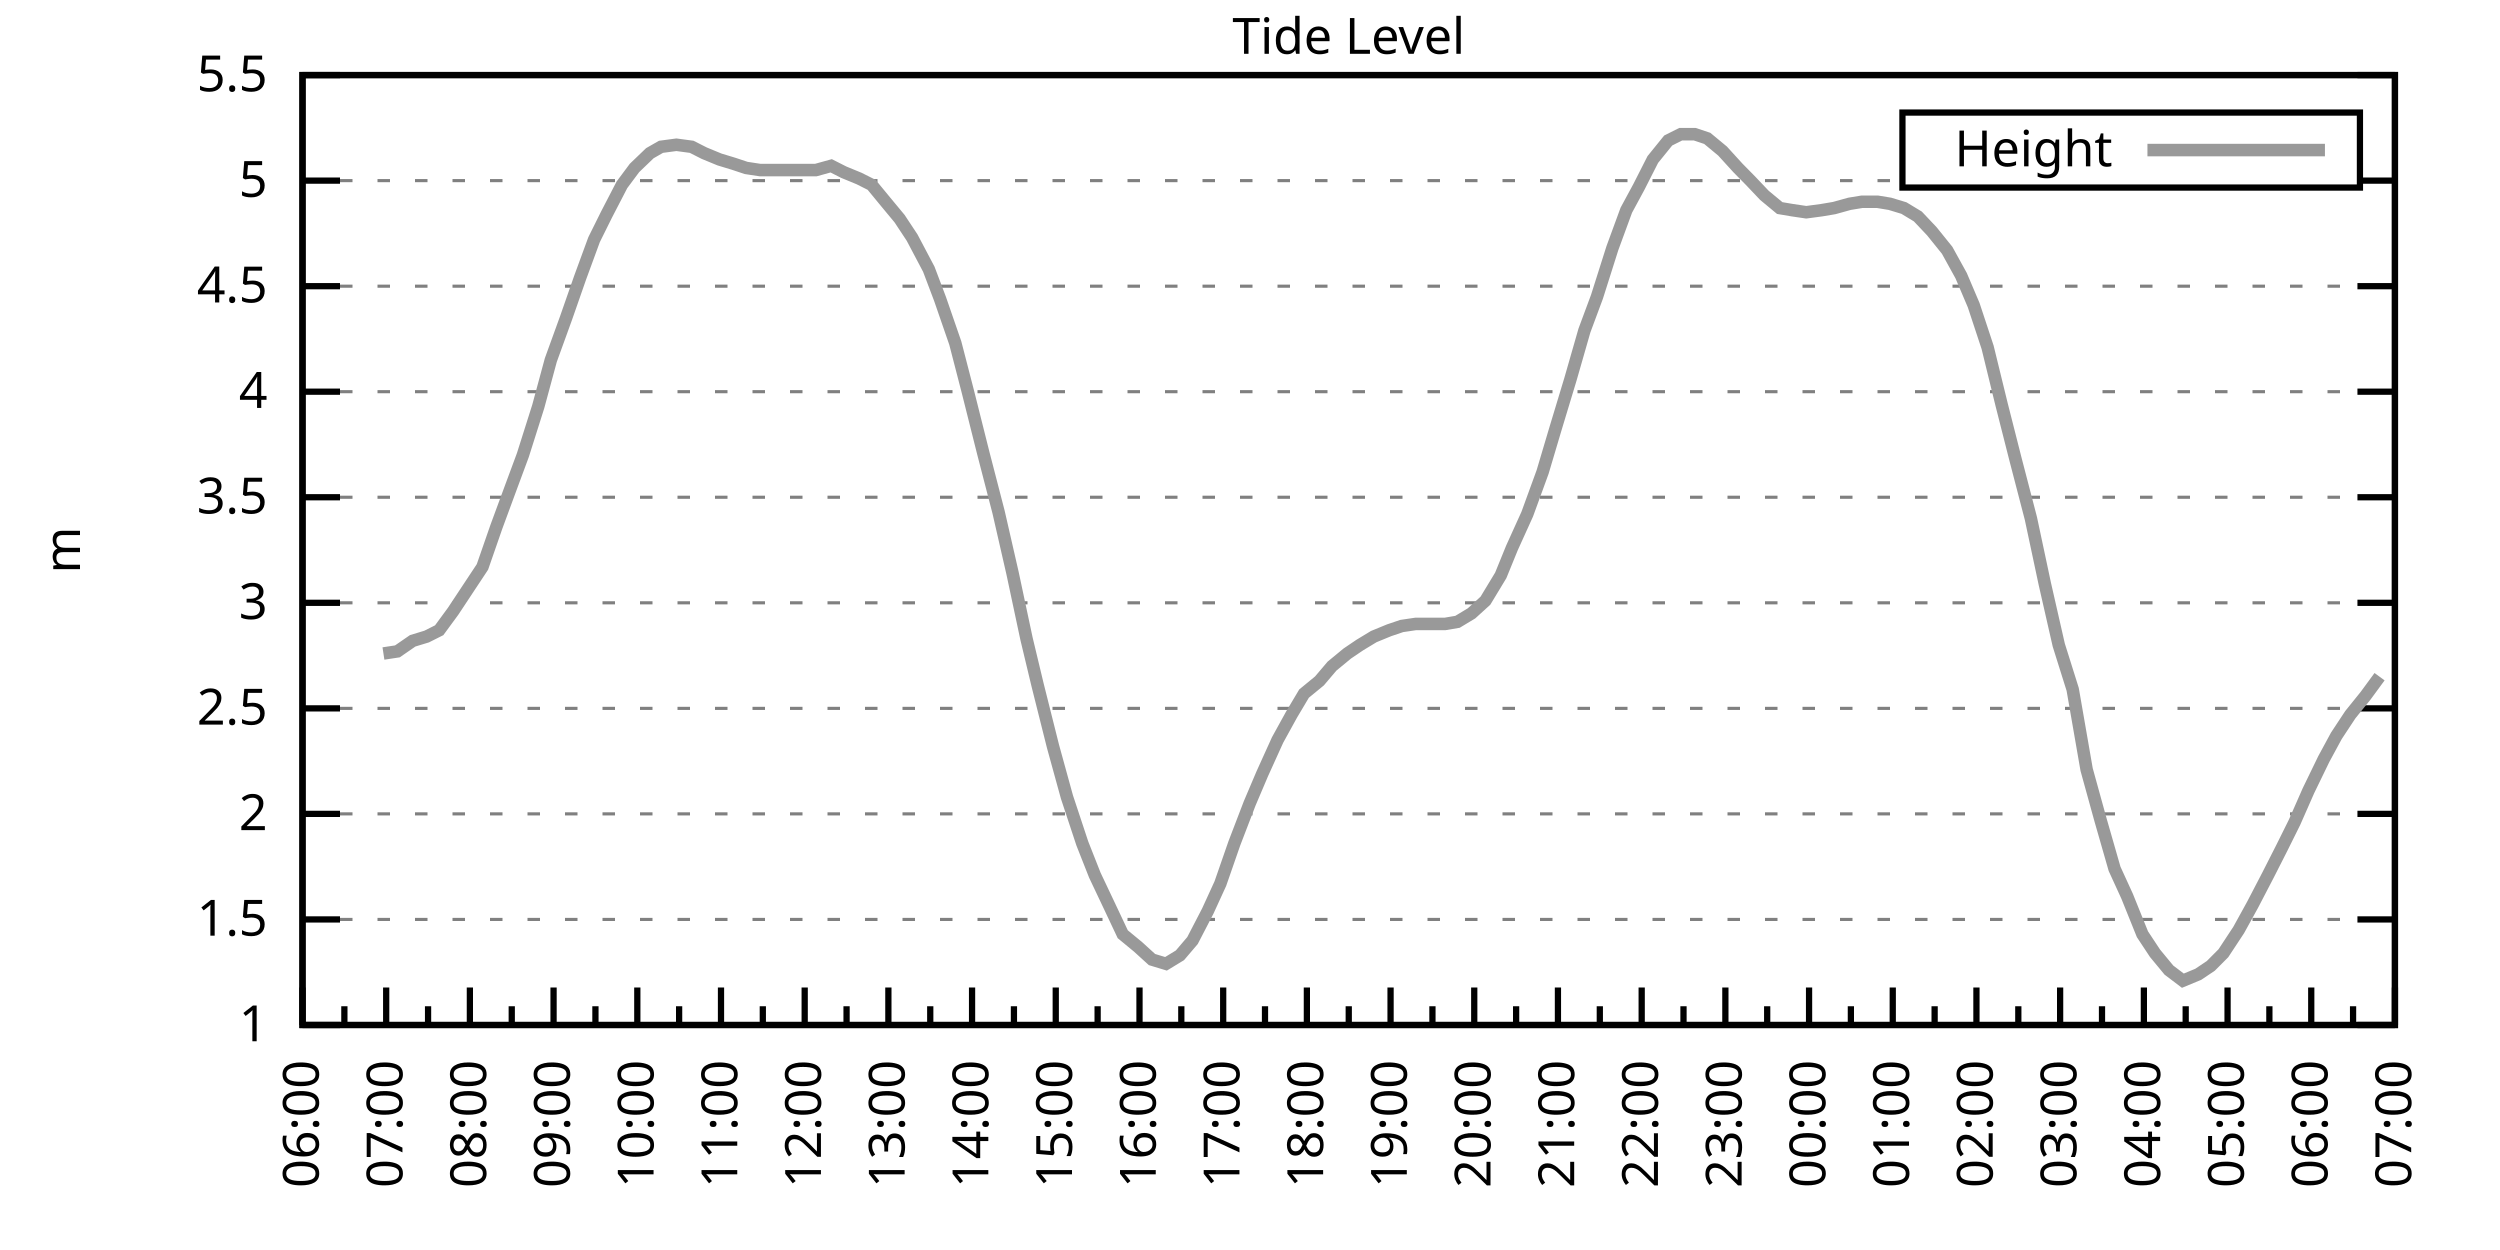
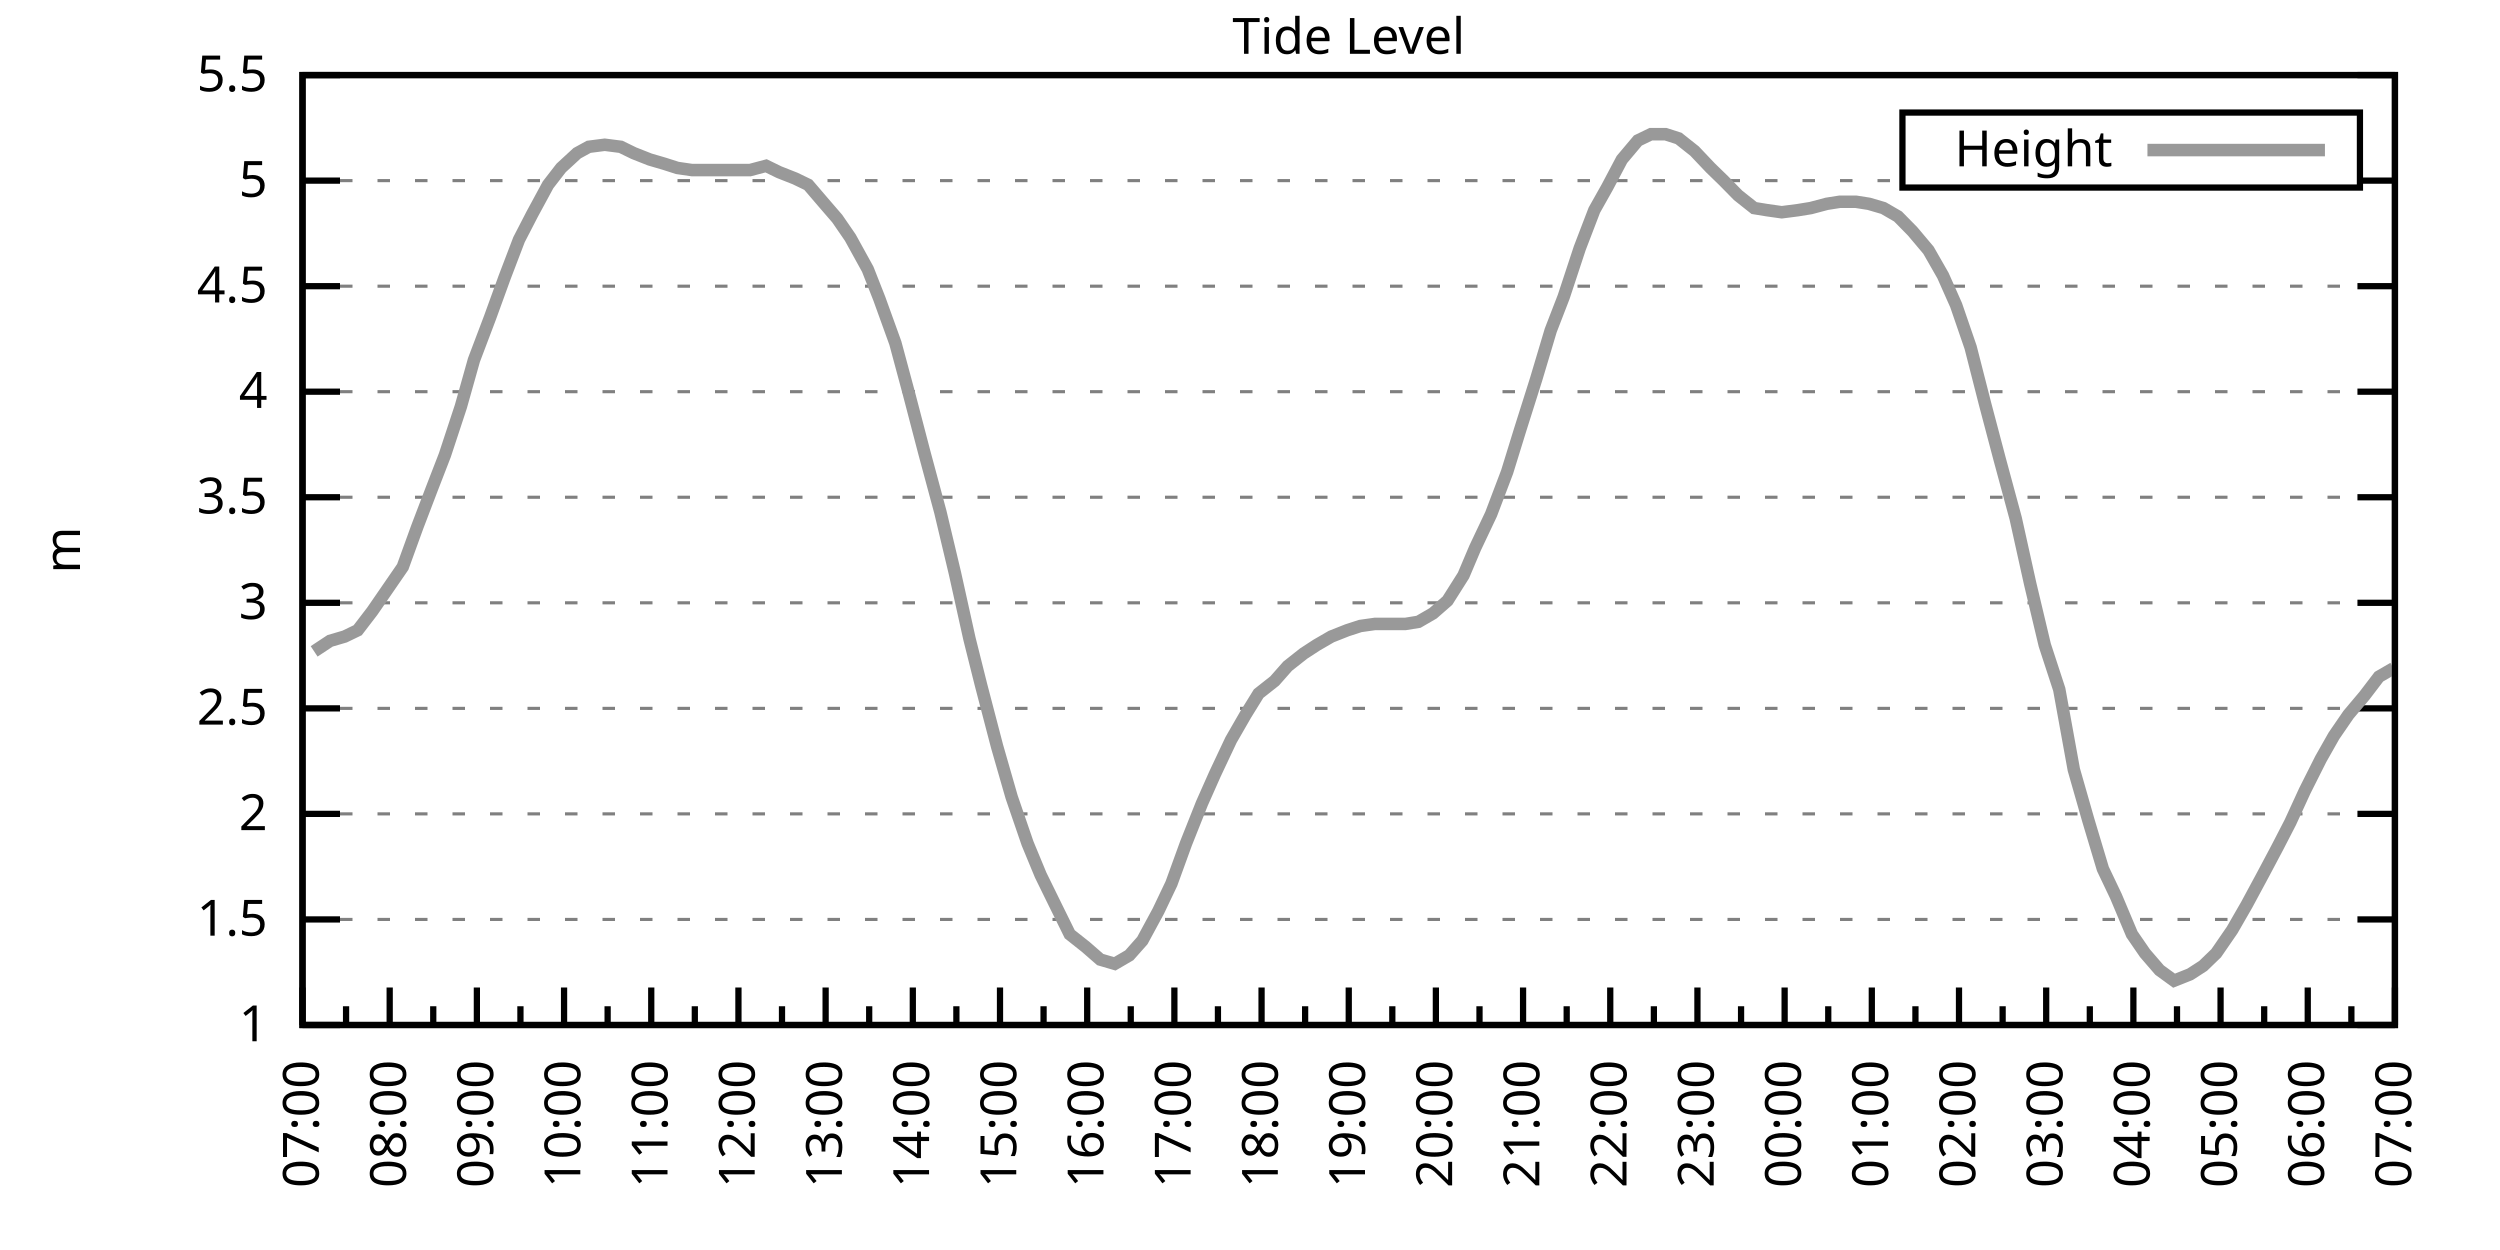
<svg xmlns="http://www.w3.org/2000/svg" xmlns:xlink="http://www.w3.org/1999/xlink" width="400" height="200" viewBox="0 0 400 200">
  <g id="gnuplot_canvas">
    <rect x="0" y="0" width="400" height="200" fill="none" />
    <defs>
      <circle id="gpDot" r="0.5" stroke-width="0.5" stroke="currentColor" />
      <path id="gpPt0" stroke-width="0.333" stroke="currentColor" d="M-1,0 h2 M0,-1 v2" />
      <path id="gpPt1" stroke-width="0.333" stroke="currentColor" d="M-1,-1 L1,1 M1,-1 L-1,1" />
      <path id="gpPt2" stroke-width="0.333" stroke="currentColor" d="M-1,0 L1,0 M0,-1 L0,1 M-1,-1 L1,1 M-1,1 L1,-1" />
      <rect id="gpPt3" stroke-width="0.333" stroke="currentColor" x="-1" y="-1" width="2" height="2" />
      <rect id="gpPt4" stroke-width="0.333" stroke="currentColor" fill="currentColor" x="-1" y="-1" width="2" height="2" />
      <circle id="gpPt5" stroke-width="0.333" stroke="currentColor" cx="0" cy="0" r="1" />
      <use xlink:href="#gpPt5" id="gpPt6" fill="currentColor" stroke="none" />
      <path id="gpPt7" stroke-width="0.333" stroke="currentColor" d="M0,-1.33 L-1.33,0.67 L1.33,0.67 z" />
      <use xlink:href="#gpPt7" id="gpPt8" fill="currentColor" stroke="none" />
      <use xlink:href="#gpPt7" id="gpPt9" stroke="currentColor" transform="rotate(180)" />
      <use xlink:href="#gpPt9" id="gpPt10" fill="currentColor" stroke="none" />
      <use xlink:href="#gpPt3" id="gpPt11" stroke="currentColor" transform="rotate(45)" />
      <use xlink:href="#gpPt11" id="gpPt12" fill="currentColor" stroke="none" />
      <path id="gpPt13" stroke-width="0.333" stroke="currentColor" d="M0,1.330 L1.265,0.411 L0.782,-1.067 L-0.782,-1.076 L-1.265,0.411 z" />
      <use xlink:href="#gpPt13" id="gpPt14" fill="currentColor" stroke="none" />
      <filter id="textbox" filterUnits="objectBoundingBox" x="0" y="0" height="1" width="1">
        <feFlood flood-color="white" flood-opacity="1" result="bgnd" />
        <feComposite in="SourceGraphic" in2="bgnd" operator="atop" />
      </filter>
      <filter id="greybox" filterUnits="objectBoundingBox" x="0" y="0" height="1" width="1">
        <feFlood flood-color="lightgrey" flood-opacity="1" result="grey" />
        <feComposite in="SourceGraphic" in2="grey" operator="atop" />
      </filter>
    </defs>
    <g fill="none" color="white" stroke="currentColor" stroke-width="1.00" stroke-linecap="butt" stroke-linejoin="miter">
</g>
    <g fill="none" color="black" stroke="currentColor" stroke-width="1.00" stroke-linecap="butt" stroke-linejoin="miter">
      <g stroke="none" shape-rendering="crispEdges">
        <polygon fill="rgb(255, 255, 255)" points="48.40,164.00 383.18,164.00 383.18,12.02 48.40,12.02 " />
      </g>
    </g>
    <g fill="none" color="black" stroke="currentColor" stroke-width="1.00" stroke-linecap="butt" stroke-linejoin="miter">
</g>
    <g fill="none" color="black" stroke="black" stroke-width="0.50" stroke-linecap="butt" stroke-linejoin="miter">
</g>
    <g fill="none" color="gray" stroke="currentColor" stroke-width="0.50" stroke-linecap="butt" stroke-linejoin="miter">
      <path stroke="gray" stroke-dasharray="2,4" class="gridline" d="M48.40,164.00 L383.19,164.00  " />
    </g>
    <g fill="none" color="gray" stroke="gray" stroke-width="1.00" stroke-linecap="butt" stroke-linejoin="miter">
</g>
    <g fill="none" color="black" stroke="currentColor" stroke-width="1.00" stroke-linecap="butt" stroke-linejoin="miter">
      <path stroke="black" d="M48.40,164.00 L54.40,164.00 M383.19,164.00 L377.19,164.00  " />
      <g transform="translate(42.80,166.60)" stroke="none" fill="black" font-family="Sans" font-size="8.00" text-anchor="end">
        <text>
          <tspan font-family="Sans"> 1</tspan>
        </text>
      </g>
    </g>
    <g fill="none" color="black" stroke="currentColor" stroke-width="1.00" stroke-linecap="butt" stroke-linejoin="miter">
</g>
    <g fill="none" color="black" stroke="black" stroke-width="0.50" stroke-linecap="butt" stroke-linejoin="miter">
</g>
    <g fill="none" color="gray" stroke="currentColor" stroke-width="0.50" stroke-linecap="butt" stroke-linejoin="miter">
      <path stroke="gray" stroke-dasharray="2,4" class="gridline" d="M48.40,147.11 L383.19,147.11  " />
    </g>
    <g fill="none" color="gray" stroke="gray" stroke-width="1.00" stroke-linecap="butt" stroke-linejoin="miter">
</g>
    <g fill="none" color="black" stroke="currentColor" stroke-width="1.00" stroke-linecap="butt" stroke-linejoin="miter">
      <path stroke="black" d="M48.40,147.11 L54.40,147.11 M383.19,147.11 L377.19,147.11  " />
      <g transform="translate(42.80,149.71)" stroke="none" fill="black" font-family="Sans" font-size="8.00" text-anchor="end">
        <text>
          <tspan font-family="Sans"> 1.5</tspan>
        </text>
      </g>
    </g>
    <g fill="none" color="black" stroke="currentColor" stroke-width="1.00" stroke-linecap="butt" stroke-linejoin="miter">
</g>
    <g fill="none" color="black" stroke="black" stroke-width="0.50" stroke-linecap="butt" stroke-linejoin="miter">
</g>
    <g fill="none" color="gray" stroke="currentColor" stroke-width="0.50" stroke-linecap="butt" stroke-linejoin="miter">
      <path stroke="gray" stroke-dasharray="2,4" class="gridline" d="M48.40,130.22 L383.19,130.22  " />
    </g>
    <g fill="none" color="gray" stroke="gray" stroke-width="1.00" stroke-linecap="butt" stroke-linejoin="miter">
</g>
    <g fill="none" color="black" stroke="currentColor" stroke-width="1.00" stroke-linecap="butt" stroke-linejoin="miter">
      <path stroke="black" d="M48.40,130.22 L54.40,130.22 M383.19,130.22 L377.19,130.22  " />
      <g transform="translate(42.80,132.82)" stroke="none" fill="black" font-family="Sans" font-size="8.00" text-anchor="end">
        <text>
          <tspan font-family="Sans"> 2</tspan>
        </text>
      </g>
    </g>
    <g fill="none" color="black" stroke="currentColor" stroke-width="1.00" stroke-linecap="butt" stroke-linejoin="miter">
</g>
    <g fill="none" color="black" stroke="black" stroke-width="0.50" stroke-linecap="butt" stroke-linejoin="miter">
</g>
    <g fill="none" color="gray" stroke="currentColor" stroke-width="0.50" stroke-linecap="butt" stroke-linejoin="miter">
      <path stroke="gray" stroke-dasharray="2,4" class="gridline" d="M48.40,113.34 L383.19,113.34  " />
    </g>
    <g fill="none" color="gray" stroke="gray" stroke-width="1.00" stroke-linecap="butt" stroke-linejoin="miter">
</g>
    <g fill="none" color="black" stroke="currentColor" stroke-width="1.00" stroke-linecap="butt" stroke-linejoin="miter">
      <path stroke="black" d="M48.40,113.34 L54.40,113.34 M383.19,113.34 L377.19,113.34  " />
      <g transform="translate(42.80,115.94)" stroke="none" fill="black" font-family="Sans" font-size="8.00" text-anchor="end">
        <text>
          <tspan font-family="Sans"> 2.5</tspan>
        </text>
      </g>
    </g>
    <g fill="none" color="black" stroke="currentColor" stroke-width="1.00" stroke-linecap="butt" stroke-linejoin="miter">
</g>
    <g fill="none" color="black" stroke="black" stroke-width="0.50" stroke-linecap="butt" stroke-linejoin="miter">
</g>
    <g fill="none" color="gray" stroke="currentColor" stroke-width="0.50" stroke-linecap="butt" stroke-linejoin="miter">
      <path stroke="gray" stroke-dasharray="2,4" class="gridline" d="M48.40,96.45 L383.19,96.45  " />
    </g>
    <g fill="none" color="gray" stroke="gray" stroke-width="1.00" stroke-linecap="butt" stroke-linejoin="miter">
</g>
    <g fill="none" color="black" stroke="currentColor" stroke-width="1.00" stroke-linecap="butt" stroke-linejoin="miter">
      <path stroke="black" d="M48.40,96.45 L54.40,96.45 M383.19,96.45 L377.19,96.45  " />
      <g transform="translate(42.80,99.05)" stroke="none" fill="black" font-family="Sans" font-size="8.00" text-anchor="end">
        <text>
          <tspan font-family="Sans"> 3</tspan>
        </text>
      </g>
    </g>
    <g fill="none" color="black" stroke="currentColor" stroke-width="1.00" stroke-linecap="butt" stroke-linejoin="miter">
</g>
    <g fill="none" color="black" stroke="black" stroke-width="0.50" stroke-linecap="butt" stroke-linejoin="miter">
</g>
    <g fill="none" color="gray" stroke="currentColor" stroke-width="0.50" stroke-linecap="butt" stroke-linejoin="miter">
      <path stroke="gray" stroke-dasharray="2,4" class="gridline" d="M48.40,79.56 L383.19,79.56  " />
    </g>
    <g fill="none" color="gray" stroke="gray" stroke-width="1.00" stroke-linecap="butt" stroke-linejoin="miter">
</g>
    <g fill="none" color="black" stroke="currentColor" stroke-width="1.00" stroke-linecap="butt" stroke-linejoin="miter">
      <path stroke="black" d="M48.40,79.56 L54.40,79.56 M383.19,79.56 L377.19,79.56  " />
      <g transform="translate(42.80,82.16)" stroke="none" fill="black" font-family="Sans" font-size="8.00" text-anchor="end">
        <text>
          <tspan font-family="Sans"> 3.5</tspan>
        </text>
      </g>
    </g>
    <g fill="none" color="black" stroke="currentColor" stroke-width="1.00" stroke-linecap="butt" stroke-linejoin="miter">
</g>
    <g fill="none" color="black" stroke="black" stroke-width="0.50" stroke-linecap="butt" stroke-linejoin="miter">
</g>
    <g fill="none" color="gray" stroke="currentColor" stroke-width="0.50" stroke-linecap="butt" stroke-linejoin="miter">
      <path stroke="gray" stroke-dasharray="2,4" class="gridline" d="M48.40,62.67 L383.19,62.67  " />
    </g>
    <g fill="none" color="gray" stroke="gray" stroke-width="1.00" stroke-linecap="butt" stroke-linejoin="miter">
</g>
    <g fill="none" color="black" stroke="currentColor" stroke-width="1.00" stroke-linecap="butt" stroke-linejoin="miter">
      <path stroke="black" d="M48.40,62.67 L54.40,62.67 M383.19,62.67 L377.19,62.67  " />
      <g transform="translate(42.80,65.27)" stroke="none" fill="black" font-family="Sans" font-size="8.00" text-anchor="end">
        <text>
          <tspan font-family="Sans"> 4</tspan>
        </text>
      </g>
    </g>
    <g fill="none" color="black" stroke="currentColor" stroke-width="1.00" stroke-linecap="butt" stroke-linejoin="miter">
</g>
    <g fill="none" color="black" stroke="black" stroke-width="0.50" stroke-linecap="butt" stroke-linejoin="miter">
</g>
    <g fill="none" color="gray" stroke="currentColor" stroke-width="0.50" stroke-linecap="butt" stroke-linejoin="miter">
      <path stroke="gray" stroke-dasharray="2,4" class="gridline" d="M48.40,45.79 L383.19,45.79  " />
    </g>
    <g fill="none" color="gray" stroke="gray" stroke-width="1.00" stroke-linecap="butt" stroke-linejoin="miter">
</g>
    <g fill="none" color="black" stroke="currentColor" stroke-width="1.00" stroke-linecap="butt" stroke-linejoin="miter">
      <path stroke="black" d="M48.40,45.79 L54.40,45.79 M383.19,45.79 L377.19,45.79  " />
      <g transform="translate(42.80,48.39)" stroke="none" fill="black" font-family="Sans" font-size="8.00" text-anchor="end">
        <text>
          <tspan font-family="Sans"> 4.5</tspan>
        </text>
      </g>
    </g>
    <g fill="none" color="black" stroke="currentColor" stroke-width="1.00" stroke-linecap="butt" stroke-linejoin="miter">
</g>
    <g fill="none" color="black" stroke="black" stroke-width="0.50" stroke-linecap="butt" stroke-linejoin="miter">
</g>
    <g fill="none" color="gray" stroke="currentColor" stroke-width="0.50" stroke-linecap="butt" stroke-linejoin="miter">
      <path stroke="gray" stroke-dasharray="2,4" class="gridline" d="M48.40,28.90 L304.39,28.90 M377.59,28.90 L383.19,28.90  " />
    </g>
    <g fill="none" color="gray" stroke="gray" stroke-width="1.00" stroke-linecap="butt" stroke-linejoin="miter">
</g>
    <g fill="none" color="black" stroke="currentColor" stroke-width="1.00" stroke-linecap="butt" stroke-linejoin="miter">
      <path stroke="black" d="M48.40,28.90 L54.40,28.90 M383.19,28.90 L377.19,28.90  " />
      <g transform="translate(42.80,31.50)" stroke="none" fill="black" font-family="Sans" font-size="8.00" text-anchor="end">
        <text>
          <tspan font-family="Sans"> 5</tspan>
        </text>
      </g>
    </g>
    <g fill="none" color="black" stroke="currentColor" stroke-width="1.00" stroke-linecap="butt" stroke-linejoin="miter">
</g>
    <g fill="none" color="black" stroke="black" stroke-width="0.50" stroke-linecap="butt" stroke-linejoin="miter">
</g>
    <g fill="none" color="gray" stroke="currentColor" stroke-width="0.50" stroke-linecap="butt" stroke-linejoin="miter">
      <path stroke="gray" stroke-dasharray="2,4" class="gridline" d="M48.40,12.01 L383.19,12.01  " />
    </g>
    <g fill="none" color="gray" stroke="gray" stroke-width="1.00" stroke-linecap="butt" stroke-linejoin="miter">
</g>
    <g fill="none" color="black" stroke="currentColor" stroke-width="1.00" stroke-linecap="butt" stroke-linejoin="miter">
      <path stroke="black" d="M48.40,12.01 L54.40,12.01 M383.19,12.01 L377.19,12.01  " />
      <g transform="translate(42.80,14.61)" stroke="none" fill="black" font-family="Sans" font-size="8.00" text-anchor="end">
        <text>
          <tspan font-family="Sans"> 5.5</tspan>
        </text>
      </g>
    </g>
    <g fill="none" color="black" stroke="currentColor" stroke-width="1.00" stroke-linecap="butt" stroke-linejoin="miter">
      <path stroke="black" d="M48.40,164.00 L48.40,158.00  " />
      <g transform="translate(51.00,169.60) rotate(270)" stroke="none" fill="black" font-family="Sans" font-size="8.00" text-anchor="end">
        <text>
+           <tspan font-family="Sans">07:00</tspan>
+         </text>
+       </g>
+     </g>
+     <g fill="none" color="black" stroke="currentColor" stroke-width="1.00" stroke-linecap="butt" stroke-linejoin="miter">
+       <path stroke="black" d="M55.37,164.00 L55.37,161.00 M62.35,164.00 L62.35,158.00  " />
+       <g transform="translate(64.95,169.60) rotate(270)" stroke="none" fill="black" font-family="Sans" font-size="8.00" text-anchor="end">
+         <text>
+           <tspan font-family="Sans">08:00</tspan>
+         </text>
+       </g>
+     </g>
+     <g fill="none" color="black" stroke="currentColor" stroke-width="1.00" stroke-linecap="butt" stroke-linejoin="miter">
+       <path stroke="black" d="M69.32,164.00 L69.32,161.00 M76.30,164.00 L76.30,158.00  " />
+       <g transform="translate(78.90,169.60) rotate(270)" stroke="none" fill="black" font-family="Sans" font-size="8.00" text-anchor="end">
+         <text>
+           <tspan font-family="Sans">09:00</tspan>
+         </text>
+       </g>
+     </g>
+     <g fill="none" color="black" stroke="currentColor" stroke-width="1.00" stroke-linecap="butt" stroke-linejoin="miter">
+       <path stroke="black" d="M83.27,164.00 L83.27,161.00 M90.25,164.00 L90.25,158.00  " />
+       <g transform="translate(92.85,169.60) rotate(270)" stroke="none" fill="black" font-family="Sans" font-size="8.00" text-anchor="end">
+         <text>
+           <tspan font-family="Sans">10:00</tspan>
+         </text>
+       </g>
+     </g>
+     <g fill="none" color="black" stroke="currentColor" stroke-width="1.00" stroke-linecap="butt" stroke-linejoin="miter">
+       <path stroke="black" d="M97.22,164.00 L97.22,161.00 M104.20,164.00 L104.20,158.00  " />
+       <g transform="translate(106.80,169.60) rotate(270)" stroke="none" fill="black" font-family="Sans" font-size="8.00" text-anchor="end">
+         <text>
+           <tspan font-family="Sans">11:00</tspan>
+         </text>
+       </g>
+     </g>
+     <g fill="none" color="black" stroke="currentColor" stroke-width="1.00" stroke-linecap="butt" stroke-linejoin="miter">
+       <path stroke="black" d="M111.17,164.00 L111.17,161.00 M118.15,164.00 L118.15,158.00  " />
+       <g transform="translate(120.75,169.60) rotate(270)" stroke="none" fill="black" font-family="Sans" font-size="8.00" text-anchor="end">
+         <text>
+           <tspan font-family="Sans">12:00</tspan>
+         </text>
+       </g>
+     </g>
+     <g fill="none" color="black" stroke="currentColor" stroke-width="1.00" stroke-linecap="butt" stroke-linejoin="miter">
+       <path stroke="black" d="M125.12,164.00 L125.12,161.00 M132.10,164.00 L132.10,158.00  " />
+       <g transform="translate(134.70,169.60) rotate(270)" stroke="none" fill="black" font-family="Sans" font-size="8.00" text-anchor="end">
+         <text>
+           <tspan font-family="Sans">13:00</tspan>
+         </text>
+       </g>
+     </g>
+     <g fill="none" color="black" stroke="currentColor" stroke-width="1.00" stroke-linecap="butt" stroke-linejoin="miter">
+       <path stroke="black" d="M139.07,164.00 L139.07,161.00 M146.05,164.00 L146.05,158.00  " />
+       <g transform="translate(148.65,169.60) rotate(270)" stroke="none" fill="black" font-family="Sans" font-size="8.00" text-anchor="end">
+         <text>
+           <tspan font-family="Sans">14:00</tspan>
+         </text>
+       </g>
+     </g>
+     <g fill="none" color="black" stroke="currentColor" stroke-width="1.00" stroke-linecap="butt" stroke-linejoin="miter">
+       <path stroke="black" d="M153.02,164.00 L153.02,161.00 M160.00,164.00 L160.00,158.00  " />
+       <g transform="translate(162.60,169.60) rotate(270)" stroke="none" fill="black" font-family="Sans" font-size="8.00" text-anchor="end">
+         <text>
+           <tspan font-family="Sans">15:00</tspan>
+         </text>
+       </g>
+     </g>
+     <g fill="none" color="black" stroke="currentColor" stroke-width="1.00" stroke-linecap="butt" stroke-linejoin="miter">
+       <path stroke="black" d="M166.97,164.00 L166.97,161.00 M173.95,164.00 L173.95,158.00  " />
+       <g transform="translate(176.55,169.60) rotate(270)" stroke="none" fill="black" font-family="Sans" font-size="8.00" text-anchor="end">
+         <text>
+           <tspan font-family="Sans">16:00</tspan>
+         </text>
+       </g>
+     </g>
+     <g fill="none" color="black" stroke="currentColor" stroke-width="1.00" stroke-linecap="butt" stroke-linejoin="miter">
+       <path stroke="black" d="M180.92,164.00 L180.92,161.00 M187.90,164.00 L187.90,158.00  " />
+       <g transform="translate(190.50,169.60) rotate(270)" stroke="none" fill="black" font-family="Sans" font-size="8.00" text-anchor="end">
+         <text>
+           <tspan font-family="Sans">17:00</tspan>
+         </text>
+       </g>
+     </g>
+     <g fill="none" color="black" stroke="currentColor" stroke-width="1.00" stroke-linecap="butt" stroke-linejoin="miter">
+       <path stroke="black" d="M194.87,164.00 L194.87,161.00 M201.85,164.00 L201.85,158.00  " />
+       <g transform="translate(204.45,169.60) rotate(270)" stroke="none" fill="black" font-family="Sans" font-size="8.00" text-anchor="end">
+         <text>
+           <tspan font-family="Sans">18:00</tspan>
+         </text>
+       </g>
+     </g>
+     <g fill="none" color="black" stroke="currentColor" stroke-width="1.00" stroke-linecap="butt" stroke-linejoin="miter">
+       <path stroke="black" d="M208.82,164.00 L208.82,161.00 M215.80,164.00 L215.80,158.00  " />
+       <g transform="translate(218.40,169.60) rotate(270)" stroke="none" fill="black" font-family="Sans" font-size="8.00" text-anchor="end">
+         <text>
+           <tspan font-family="Sans">19:00</tspan>
+         </text>
+       </g>
+     </g>
+     <g fill="none" color="black" stroke="currentColor" stroke-width="1.00" stroke-linecap="butt" stroke-linejoin="miter">
+       <path stroke="black" d="M222.77,164.00 L222.77,161.00 M229.74,164.00 L229.74,158.00  " />
+       <g transform="translate(232.34,169.60) rotate(270)" stroke="none" fill="black" font-family="Sans" font-size="8.00" text-anchor="end">
+         <text>
+           <tspan font-family="Sans">20:00</tspan>
+         </text>
+       </g>
+     </g>
+     <g fill="none" color="black" stroke="currentColor" stroke-width="1.00" stroke-linecap="butt" stroke-linejoin="miter">
+       <path stroke="black" d="M236.72,164.00 L236.72,161.00 M243.69,164.00 L243.69,158.00  " />
+       <g transform="translate(246.29,169.60) rotate(270)" stroke="none" fill="black" font-family="Sans" font-size="8.00" text-anchor="end">
+         <text>
+           <tspan font-family="Sans">21:00</tspan>
+         </text>
+       </g>
+     </g>
+     <g fill="none" color="black" stroke="currentColor" stroke-width="1.00" stroke-linecap="butt" stroke-linejoin="miter">
+       <path stroke="black" d="M250.67,164.00 L250.67,161.00 M257.64,164.00 L257.64,158.00  " />
+       <g transform="translate(260.24,169.60) rotate(270)" stroke="none" fill="black" font-family="Sans" font-size="8.00" text-anchor="end">
+         <text>
+           <tspan font-family="Sans">22:00</tspan>
+         </text>
+       </g>
+     </g>
+     <g fill="none" color="black" stroke="currentColor" stroke-width="1.00" stroke-linecap="butt" stroke-linejoin="miter">
+       <path stroke="black" d="M264.62,164.00 L264.62,161.00 M271.59,164.00 L271.59,158.00  " />
+       <g transform="translate(274.19,169.60) rotate(270)" stroke="none" fill="black" font-family="Sans" font-size="8.00" text-anchor="end">
+         <text>
+           <tspan font-family="Sans">23:00</tspan>
+         </text>
+       </g>
+     </g>
+     <g fill="none" color="black" stroke="currentColor" stroke-width="1.00" stroke-linecap="butt" stroke-linejoin="miter">
+       <path stroke="black" d="M278.57,164.00 L278.57,161.00 M285.54,164.00 L285.54,158.00  " />
+       <g transform="translate(288.14,169.60) rotate(270)" stroke="none" fill="black" font-family="Sans" font-size="8.00" text-anchor="end">
+         <text>
+           <tspan font-family="Sans">00:00</tspan>
+         </text>
+       </g>
+     </g>
+     <g fill="none" color="black" stroke="currentColor" stroke-width="1.00" stroke-linecap="butt" stroke-linejoin="miter">
+       <path stroke="black" d="M292.52,164.00 L292.52,161.00 M299.49,164.00 L299.49,158.00  " />
+       <g transform="translate(302.09,169.60) rotate(270)" stroke="none" fill="black" font-family="Sans" font-size="8.00" text-anchor="end">
+         <text>
+           <tspan font-family="Sans">01:00</tspan>
+         </text>
+       </g>
+     </g>
+     <g fill="none" color="black" stroke="currentColor" stroke-width="1.00" stroke-linecap="butt" stroke-linejoin="miter">
+       <path stroke="black" d="M306.47,164.00 L306.47,161.00 M313.44,164.00 L313.44,158.00  " />
+       <g transform="translate(316.04,169.60) rotate(270)" stroke="none" fill="black" font-family="Sans" font-size="8.00" text-anchor="end">
+         <text>
+           <tspan font-family="Sans">02:00</tspan>
+         </text>
+       </g>
+     </g>
+     <g fill="none" color="black" stroke="currentColor" stroke-width="1.00" stroke-linecap="butt" stroke-linejoin="miter">
+       <path stroke="black" d="M320.42,164.00 L320.42,161.00 M327.39,164.00 L327.39,158.00  " />
+       <g transform="translate(329.99,169.60) rotate(270)" stroke="none" fill="black" font-family="Sans" font-size="8.00" text-anchor="end">
+         <text>
+           <tspan font-family="Sans">03:00</tspan>
+         </text>
+       </g>
+     </g>
+     <g fill="none" color="black" stroke="currentColor" stroke-width="1.00" stroke-linecap="butt" stroke-linejoin="miter">
+       <path stroke="black" d="M334.37,164.00 L334.37,161.00 M341.34,164.00 L341.34,158.00  " />
+       <g transform="translate(343.94,169.60) rotate(270)" stroke="none" fill="black" font-family="Sans" font-size="8.00" text-anchor="end">
+         <text>
+           <tspan font-family="Sans">04:00</tspan>
+         </text>
+       </g>
+     </g>
+     <g fill="none" color="black" stroke="currentColor" stroke-width="1.00" stroke-linecap="butt" stroke-linejoin="miter">
+       <path stroke="black" d="M348.32,164.00 L348.32,161.00 M355.29,164.00 L355.29,158.00  " />
+       <g transform="translate(357.89,169.60) rotate(270)" stroke="none" fill="black" font-family="Sans" font-size="8.00" text-anchor="end">
+         <text>
+           <tspan font-family="Sans">05:00</tspan>
+         </text>
+       </g>
+     </g>
+     <g fill="none" color="black" stroke="currentColor" stroke-width="1.00" stroke-linecap="butt" stroke-linejoin="miter">
+       <path stroke="black" d="M362.27,164.00 L362.27,161.00 M369.24,164.00 L369.24,158.00  " />
+       <g transform="translate(371.84,169.60) rotate(270)" stroke="none" fill="black" font-family="Sans" font-size="8.00" text-anchor="end">
+         <text>
          <tspan font-family="Sans">06:00</tspan>
        </text>
      </g>
    </g>
    <g fill="none" color="black" stroke="currentColor" stroke-width="1.00" stroke-linecap="butt" stroke-linejoin="miter">
-       <path stroke="black" d="M55.10,164.00 L55.10,161.00 M61.79,164.00 L61.79,158.00  " />
-       <g transform="translate(64.39,169.60) rotate(270)" stroke="none" fill="black" font-family="Sans" font-size="8.00" text-anchor="end">
-         <text>
-           <tspan font-family="Sans">07:00</tspan>
-         </text>
-       </g>
-     </g>
-     <g fill="none" color="black" stroke="currentColor" stroke-width="1.00" stroke-linecap="butt" stroke-linejoin="miter">
-       <path stroke="black" d="M68.49,164.00 L68.49,161.00 M75.18,164.00 L75.18,158.00  " />
-       <g transform="translate(77.78,169.60) rotate(270)" stroke="none" fill="black" font-family="Sans" font-size="8.00" text-anchor="end">
-         <text>
-           <tspan font-family="Sans">08:00</tspan>
-         </text>
-       </g>
-     </g>
-     <g fill="none" color="black" stroke="currentColor" stroke-width="1.00" stroke-linecap="butt" stroke-linejoin="miter">
-       <path stroke="black" d="M81.88,164.00 L81.88,161.00 M88.57,164.00 L88.57,158.00  " />
-       <g transform="translate(91.17,169.60) rotate(270)" stroke="none" fill="black" font-family="Sans" font-size="8.00" text-anchor="end">
-         <text>
-           <tspan font-family="Sans">09:00</tspan>
-         </text>
-       </g>
-     </g>
-     <g fill="none" color="black" stroke="currentColor" stroke-width="1.00" stroke-linecap="butt" stroke-linejoin="miter">
-       <path stroke="black" d="M95.27,164.00 L95.27,161.00 M101.97,164.00 L101.97,158.00  " />
-       <g transform="translate(104.57,169.60) rotate(270)" stroke="none" fill="black" font-family="Sans" font-size="8.00" text-anchor="end">
-         <text>
-           <tspan font-family="Sans">10:00</tspan>
-         </text>
-       </g>
-     </g>
-     <g fill="none" color="black" stroke="currentColor" stroke-width="1.00" stroke-linecap="butt" stroke-linejoin="miter">
-       <path stroke="black" d="M108.66,164.00 L108.66,161.00 M115.36,164.00 L115.36,158.00  " />
-       <g transform="translate(117.96,169.60) rotate(270)" stroke="none" fill="black" font-family="Sans" font-size="8.00" text-anchor="end">
-         <text>
-           <tspan font-family="Sans">11:00</tspan>
-         </text>
-       </g>
-     </g>
-     <g fill="none" color="black" stroke="currentColor" stroke-width="1.00" stroke-linecap="butt" stroke-linejoin="miter">
-       <path stroke="black" d="M122.05,164.00 L122.05,161.00 M128.75,164.00 L128.75,158.00  " />
-       <g transform="translate(131.35,169.60) rotate(270)" stroke="none" fill="black" font-family="Sans" font-size="8.00" text-anchor="end">
-         <text>
-           <tspan font-family="Sans">12:00</tspan>
-         </text>
-       </g>
-     </g>
-     <g fill="none" color="black" stroke="currentColor" stroke-width="1.00" stroke-linecap="butt" stroke-linejoin="miter">
-       <path stroke="black" d="M135.45,164.00 L135.45,161.00 M142.14,164.00 L142.14,158.00  " />
-       <g transform="translate(144.74,169.60) rotate(270)" stroke="none" fill="black" font-family="Sans" font-size="8.00" text-anchor="end">
-         <text>
-           <tspan font-family="Sans">13:00</tspan>
-         </text>
-       </g>
-     </g>
-     <g fill="none" color="black" stroke="currentColor" stroke-width="1.00" stroke-linecap="butt" stroke-linejoin="miter">
-       <path stroke="black" d="M148.84,164.00 L148.84,161.00 M155.53,164.00 L155.53,158.00  " />
-       <g transform="translate(158.13,169.60) rotate(270)" stroke="none" fill="black" font-family="Sans" font-size="8.00" text-anchor="end">
-         <text>
-           <tspan font-family="Sans">14:00</tspan>
-         </text>
-       </g>
-     </g>
-     <g fill="none" color="black" stroke="currentColor" stroke-width="1.00" stroke-linecap="butt" stroke-linejoin="miter">
-       <path stroke="black" d="M162.23,164.00 L162.23,161.00 M168.92,164.00 L168.92,158.00  " />
-       <g transform="translate(171.52,169.60) rotate(270)" stroke="none" fill="black" font-family="Sans" font-size="8.00" text-anchor="end">
-         <text>
-           <tspan font-family="Sans">15:00</tspan>
-         </text>
-       </g>
-     </g>
-     <g fill="none" color="black" stroke="currentColor" stroke-width="1.00" stroke-linecap="butt" stroke-linejoin="miter">
-       <path stroke="black" d="M175.62,164.00 L175.62,161.00 M182.32,164.00 L182.32,158.00  " />
-       <g transform="translate(184.92,169.60) rotate(270)" stroke="none" fill="black" font-family="Sans" font-size="8.00" text-anchor="end">
-         <text>
-           <tspan font-family="Sans">16:00</tspan>
-         </text>
-       </g>
-     </g>
-     <g fill="none" color="black" stroke="currentColor" stroke-width="1.00" stroke-linecap="butt" stroke-linejoin="miter">
-       <path stroke="black" d="M189.01,164.00 L189.01,161.00 M195.71,164.00 L195.71,158.00  " />
-       <g transform="translate(198.31,169.60) rotate(270)" stroke="none" fill="black" font-family="Sans" font-size="8.00" text-anchor="end">
-         <text>
-           <tspan font-family="Sans">17:00</tspan>
-         </text>
-       </g>
-     </g>
-     <g fill="none" color="black" stroke="currentColor" stroke-width="1.00" stroke-linecap="butt" stroke-linejoin="miter">
-       <path stroke="black" d="M202.40,164.00 L202.40,161.00 M209.10,164.00 L209.10,158.00  " />
-       <g transform="translate(211.70,169.60) rotate(270)" stroke="none" fill="black" font-family="Sans" font-size="8.00" text-anchor="end">
-         <text>
-           <tspan font-family="Sans">18:00</tspan>
-         </text>
-       </g>
-     </g>
-     <g fill="none" color="black" stroke="currentColor" stroke-width="1.00" stroke-linecap="butt" stroke-linejoin="miter">
-       <path stroke="black" d="M215.80,164.00 L215.80,161.00 M222.49,164.00 L222.49,158.00  " />
-       <g transform="translate(225.09,169.60) rotate(270)" stroke="none" fill="black" font-family="Sans" font-size="8.00" text-anchor="end">
-         <text>
-           <tspan font-family="Sans">19:00</tspan>
-         </text>
-       </g>
-     </g>
-     <g fill="none" color="black" stroke="currentColor" stroke-width="1.00" stroke-linecap="butt" stroke-linejoin="miter">
-       <path stroke="black" d="M229.19,164.00 L229.19,161.00 M235.88,164.00 L235.88,158.00  " />
-       <g transform="translate(238.48,169.60) rotate(270)" stroke="none" fill="black" font-family="Sans" font-size="8.00" text-anchor="end">
-         <text>
-           <tspan font-family="Sans">20:00</tspan>
-         </text>
-       </g>
-     </g>
-     <g fill="none" color="black" stroke="currentColor" stroke-width="1.00" stroke-linecap="butt" stroke-linejoin="miter">
-       <path stroke="black" d="M242.58,164.00 L242.58,161.00 M249.27,164.00 L249.27,158.00  " />
-       <g transform="translate(251.87,169.60) rotate(270)" stroke="none" fill="black" font-family="Sans" font-size="8.00" text-anchor="end">
-         <text>
-           <tspan font-family="Sans">21:00</tspan>
-         </text>
-       </g>
-     </g>
-     <g fill="none" color="black" stroke="currentColor" stroke-width="1.00" stroke-linecap="butt" stroke-linejoin="miter">
-       <path stroke="black" d="M255.97,164.00 L255.97,161.00 M262.67,164.00 L262.67,158.00  " />
-       <g transform="translate(265.27,169.60) rotate(270)" stroke="none" fill="black" font-family="Sans" font-size="8.00" text-anchor="end">
-         <text>
-           <tspan font-family="Sans">22:00</tspan>
-         </text>
-       </g>
-     </g>
-     <g fill="none" color="black" stroke="currentColor" stroke-width="1.00" stroke-linecap="butt" stroke-linejoin="miter">
-       <path stroke="black" d="M269.36,164.00 L269.36,161.00 M276.06,164.00 L276.06,158.00  " />
-       <g transform="translate(278.66,169.60) rotate(270)" stroke="none" fill="black" font-family="Sans" font-size="8.00" text-anchor="end">
-         <text>
-           <tspan font-family="Sans">23:00</tspan>
-         </text>
-       </g>
-     </g>
-     <g fill="none" color="black" stroke="currentColor" stroke-width="1.00" stroke-linecap="butt" stroke-linejoin="miter">
-       <path stroke="black" d="M282.75,164.00 L282.75,161.00 M289.45,164.00 L289.45,158.00  " />
-       <g transform="translate(292.05,169.60) rotate(270)" stroke="none" fill="black" font-family="Sans" font-size="8.00" text-anchor="end">
-         <text>
-           <tspan font-family="Sans">00:00</tspan>
-         </text>
-       </g>
-     </g>
-     <g fill="none" color="black" stroke="currentColor" stroke-width="1.00" stroke-linecap="butt" stroke-linejoin="miter">
-       <path stroke="black" d="M296.14,164.00 L296.14,161.00 M302.84,164.00 L302.84,158.00  " />
-       <g transform="translate(305.44,169.60) rotate(270)" stroke="none" fill="black" font-family="Sans" font-size="8.00" text-anchor="end">
-         <text>
-           <tspan font-family="Sans">01:00</tspan>
-         </text>
-       </g>
-     </g>
-     <g fill="none" color="black" stroke="currentColor" stroke-width="1.00" stroke-linecap="butt" stroke-linejoin="miter">
-       <path stroke="black" d="M309.54,164.00 L309.54,161.00 M316.23,164.00 L316.23,158.00  " />
-       <g transform="translate(318.83,169.60) rotate(270)" stroke="none" fill="black" font-family="Sans" font-size="8.00" text-anchor="end">
-         <text>
-           <tspan font-family="Sans">02:00</tspan>
-         </text>
-       </g>
-     </g>
-     <g fill="none" color="black" stroke="currentColor" stroke-width="1.00" stroke-linecap="butt" stroke-linejoin="miter">
-       <path stroke="black" d="M322.93,164.00 L322.93,161.00 M329.62,164.00 L329.62,158.00  " />
-       <g transform="translate(332.22,169.60) rotate(270)" stroke="none" fill="black" font-family="Sans" font-size="8.00" text-anchor="end">
-         <text>
-           <tspan font-family="Sans">03:00</tspan>
-         </text>
-       </g>
-     </g>
-     <g fill="none" color="black" stroke="currentColor" stroke-width="1.00" stroke-linecap="butt" stroke-linejoin="miter">
-       <path stroke="black" d="M336.32,164.00 L336.32,161.00 M343.02,164.00 L343.02,158.00  " />
-       <g transform="translate(345.62,169.60) rotate(270)" stroke="none" fill="black" font-family="Sans" font-size="8.00" text-anchor="end">
-         <text>
-           <tspan font-family="Sans">04:00</tspan>
-         </text>
-       </g>
-     </g>
-     <g fill="none" color="black" stroke="currentColor" stroke-width="1.00" stroke-linecap="butt" stroke-linejoin="miter">
-       <path stroke="black" d="M349.71,164.00 L349.71,161.00 M356.41,164.00 L356.41,158.00  " />
-       <g transform="translate(359.01,169.60) rotate(270)" stroke="none" fill="black" font-family="Sans" font-size="8.00" text-anchor="end">
-         <text>
-           <tspan font-family="Sans">05:00</tspan>
-         </text>
-       </g>
-     </g>
-     <g fill="none" color="black" stroke="currentColor" stroke-width="1.00" stroke-linecap="butt" stroke-linejoin="miter">
-       <path stroke="black" d="M363.10,164.00 L363.10,161.00 M369.80,164.00 L369.80,158.00  " />
-       <g transform="translate(372.40,169.60) rotate(270)" stroke="none" fill="black" font-family="Sans" font-size="8.00" text-anchor="end">
-         <text>
-           <tspan font-family="Sans">06:00</tspan>
-         </text>
-       </g>
-     </g>
-     <g fill="none" color="black" stroke="currentColor" stroke-width="1.00" stroke-linecap="butt" stroke-linejoin="miter">
-       <path stroke="black" d="M376.49,164.00 L376.49,161.00 M383.19,164.00 L383.19,158.00  " />
+       <path stroke="black" d="M376.22,164.00 L376.22,161.00 M383.19,164.00 L383.19,158.00  " />
      <g transform="translate(385.79,169.60) rotate(270)" stroke="none" fill="black" font-family="Sans" font-size="8.00" text-anchor="end">
        <text>
          <tspan font-family="Sans">07:00</tspan>
        </text>
      </g>
    </g>
    <g fill="none" color="black" stroke="currentColor" stroke-width="1.00" stroke-linecap="butt" stroke-linejoin="miter">
</g>
    <g fill="none" color="black" stroke="currentColor" stroke-width="1.00" stroke-linecap="butt" stroke-linejoin="miter">
      <path stroke="black" d="M48.40,12.01 L48.40,164.00 L383.19,164.00 L383.19,12.01 L48.40,12.01 Z  " />
    </g>
    <g fill="none" color="black" stroke="currentColor" stroke-width="1.00" stroke-linecap="butt" stroke-linejoin="miter">
      <g transform="translate(12.80,88.01) rotate(270)" stroke="none" fill="black" font-family="Sans" font-size="8.00" text-anchor="middle">
        <text>
          <tspan font-family="Sans">m</tspan>
        </text>
      </g>
    </g>
    <g fill="none" color="black" stroke="currentColor" stroke-width="1.00" stroke-linecap="butt" stroke-linejoin="miter">
</g>
    <g fill="none" color="black" stroke="currentColor" stroke-width="1.00" stroke-linecap="butt" stroke-linejoin="miter">
      <path stroke="black" d="M304.39,30.01 L304.39,18.01 L377.59,18.01 L377.59,30.01 L304.39,30.01 Z  " />
    </g>
    <g id="Tide_level_plot_1">
      <g fill="none" color="white" stroke="black" stroke-width="2.00" stroke-linecap="butt" stroke-linejoin="miter">
</g>
      <g fill="none" color="black" stroke="currentColor" stroke-width="2.00" stroke-linecap="butt" stroke-linejoin="miter">
        <g transform="translate(337.99,26.61)" stroke="none" fill="black" font-family="Sans" font-size="8.00" text-anchor="end">
          <text>
            <tspan font-family="Sans">Height</tspan>
          </text>
        </g>
      </g>
      <g fill="none" color="black" stroke="currentColor" stroke-width="2.00" stroke-linecap="butt" stroke-linejoin="miter">
-         <path stroke="rgb(153, 153, 153)" d="M343.59,24.01 L371.99,24.01 M61.35,104.56 L63.58,104.22 L66.03,102.53 L68.26,101.85 L70.27,100.84 L72.50,97.80   L74.96,94.08 L77.19,90.71 L79.42,84.29 L81.66,78.21 L83.66,72.81 L86.12,65.04 L88.13,57.61 L90.58,50.85   L92.82,44.43 L95.05,38.35 L97.06,34.30 L99.51,29.57 L101.52,26.87 L103.98,24.51 L105.76,23.49 L108.22,23.16   L110.67,23.49 L112.68,24.51 L115.13,25.52 L117.37,26.20 L119.38,26.87 L121.61,27.21 L124.06,27.21 L126.07,27.21   L128.30,27.21 L130.54,27.21 L132.99,26.53 L135.00,27.55 L137.45,28.56 L139.46,29.57 L141.69,32.28 L143.93,34.98   L145.94,38.02 L148.61,43.08 L150.40,47.81 L152.85,54.90 L154.86,62.67 L157.32,72.47 L159.77,81.93 L162.01,91.72   L164.24,102.19 L166.02,109.62 L168.48,119.42 L170.71,127.52 L173.17,134.95 L175.17,140.02 L177.41,144.75 L179.64,149.48   L182.09,151.50 L184.32,153.53 L186.56,154.21 L188.79,152.85 L190.80,150.49 L193.25,145.76 L195.26,141.37 L197.49,134.95   L199.95,128.54 L201.96,123.81 L204.41,118.40 L206.64,114.35 L208.65,110.97 L211.11,108.95 L213.12,106.58 L215.57,104.56   L217.58,103.20 L219.81,101.85 L222.27,100.84 L224.28,100.16 L226.51,99.83 L228.74,99.83 L231.20,99.83 L233.20,99.49   L235.44,98.14 L237.67,96.11 L240.12,92.06 L241.91,87.67 L244.36,82.26 L246.82,75.51 L248.83,68.75 L251.28,60.65   L253.51,52.88 L255.52,47.47 L257.98,39.71 L260.21,33.63 L262.22,29.91 L264.45,25.52 L266.91,22.48 L268.92,21.47   L271.15,21.47 L273.16,22.14 L275.61,24.17 L278.07,26.87 L280.07,28.90 L282.31,31.26 L284.76,33.29 L286.77,33.63   L289.00,33.96 L291.46,33.63 L293.47,33.29 L295.92,32.61 L297.93,32.28 L300.39,32.28 L302.39,32.61 L304.63,33.29   L306.86,34.64 L309.09,37.00 L311.54,40.04 L313.78,44.10 L315.79,48.83 L318.02,55.58 L320.25,64.70 L322.48,73.48   L324.94,82.94 L327.17,93.41 L329.40,103.20 L331.63,110.30 L333.86,123.13 L336.10,131.24 L338.33,139.01 L340.34,143.40   L342.79,149.48 L344.80,152.52 L347.03,155.22 L349.26,156.91 L351.72,155.89 L353.73,154.54 L355.74,152.52 L358.19,148.80   L360.42,144.75 L362.88,140.02 L365.11,135.63 L367.12,131.58 L369.35,126.51 L371.81,121.44 L373.82,117.73 L376.05,114.35   L378.50,111.31 L380.73,108.27  " />
+         <path stroke="rgb(153, 153, 153)" d="M343.59,24.01 L371.99,24.01 M50.26,104.22 L52.82,102.53 L55.14,101.85 L57.23,100.84 L59.56,97.80 L62.12,94.08   L64.44,90.71 L66.77,84.29 L69.09,78.21 L71.18,72.81 L73.74,65.04 L75.83,57.61 L78.39,50.85 L80.72,44.43   L83.04,38.35 L85.13,34.30 L87.69,29.57 L89.78,26.87 L92.34,24.51 L94.20,23.49 L96.76,23.16 L99.32,23.49   L101.41,24.51 L103.97,25.52 L106.29,26.20 L108.38,26.87 L110.71,27.21 L113.27,27.21 L115.36,27.21 L117.68,27.21   L120.01,27.21 L122.57,26.53 L124.66,27.55 L127.22,28.56 L129.31,29.57 L131.63,32.28 L133.96,34.98 L136.05,38.02   L138.84,43.08 L140.70,47.81 L143.26,54.90 L145.35,62.67 L147.91,72.47 L150.46,81.93 L152.79,91.72 L155.11,102.19   L156.97,109.62 L159.53,119.42 L161.86,127.52 L164.41,134.95 L166.51,140.02 L168.83,144.75 L171.16,149.48 L173.71,151.50   L176.04,153.53 L178.36,154.21 L180.69,152.85 L182.78,150.49 L185.34,145.76 L187.43,141.37 L189.76,134.95 L192.31,128.54   L194.41,123.81 L196.96,118.40 L199.29,114.35 L201.38,110.97 L203.94,108.95 L206.03,106.58 L208.59,104.56 L210.68,103.20   L213.01,101.85 L215.56,100.84 L217.65,100.16 L219.98,99.83 L222.30,99.83 L224.86,99.83 L226.95,99.49 L229.28,98.14   L231.60,96.11 L234.16,92.06 L236.02,87.67 L238.58,82.26 L241.14,75.51 L243.23,68.75 L245.79,60.65 L248.11,52.88   L250.20,47.47 L252.76,39.71 L255.09,33.63 L257.18,29.91 L259.50,25.52 L262.06,22.48 L264.15,21.47 L266.48,21.47   L268.57,22.14 L271.13,24.17 L273.69,26.87 L275.78,28.90 L278.10,31.26 L280.66,33.29 L282.75,33.63 L285.08,33.96   L287.64,33.63 L289.73,33.29 L292.29,32.61 L294.38,32.28 L296.94,32.28 L299.03,32.61 L301.35,33.29 L303.68,34.64   L306.00,37.00 L308.56,40.04 L310.88,44.10 L312.98,48.83 L315.30,55.58 L317.63,64.70 L319.95,73.48 L322.51,82.94   L324.83,93.41 L327.16,103.20 L329.48,110.30 L331.81,123.13 L334.13,131.24 L336.46,139.01 L338.55,143.40 L341.11,149.48   L343.20,152.52 L345.53,155.22 L347.85,156.91 L350.41,155.89 L352.50,154.54 L354.59,152.52 L357.15,148.80 L359.48,144.75   L362.03,140.02 L364.36,135.63 L366.45,131.58 L368.78,126.51 L371.33,121.44 L373.43,117.73 L375.75,114.35 L378.31,111.31   L380.63,108.27 L382.96,106.92  " />
      </g>
    </g>
    <g fill="none" color="black" stroke="currentColor" stroke-width="2.00" stroke-linecap="butt" stroke-linejoin="miter">
</g>
    <g fill="none" color="black" stroke="black" stroke-width="1.00" stroke-linecap="butt" stroke-linejoin="miter">
</g>
    <g fill="none" color="black" stroke="currentColor" stroke-width="1.00" stroke-linecap="butt" stroke-linejoin="miter">
      <path stroke="black" d="M48.40,12.01 L48.40,164.00 L383.19,164.00 L383.19,12.01 L48.40,12.01 Z  " />
    </g>
    <g fill="none" color="black" stroke="currentColor" stroke-width="1.00" stroke-linecap="butt" stroke-linejoin="miter">
      <g transform="translate(215.79,8.61)" stroke="none" fill="black" font-family="Sans" font-size="8.00" text-anchor="middle">
        <text>
          <tspan font-family="Sans">Tide Level</tspan>
        </text>
      </g>
    </g>
    <g fill="none" color="black" stroke="currentColor" stroke-width="1.00" stroke-linecap="butt" stroke-linejoin="miter">
</g>
  </g>
</svg>
